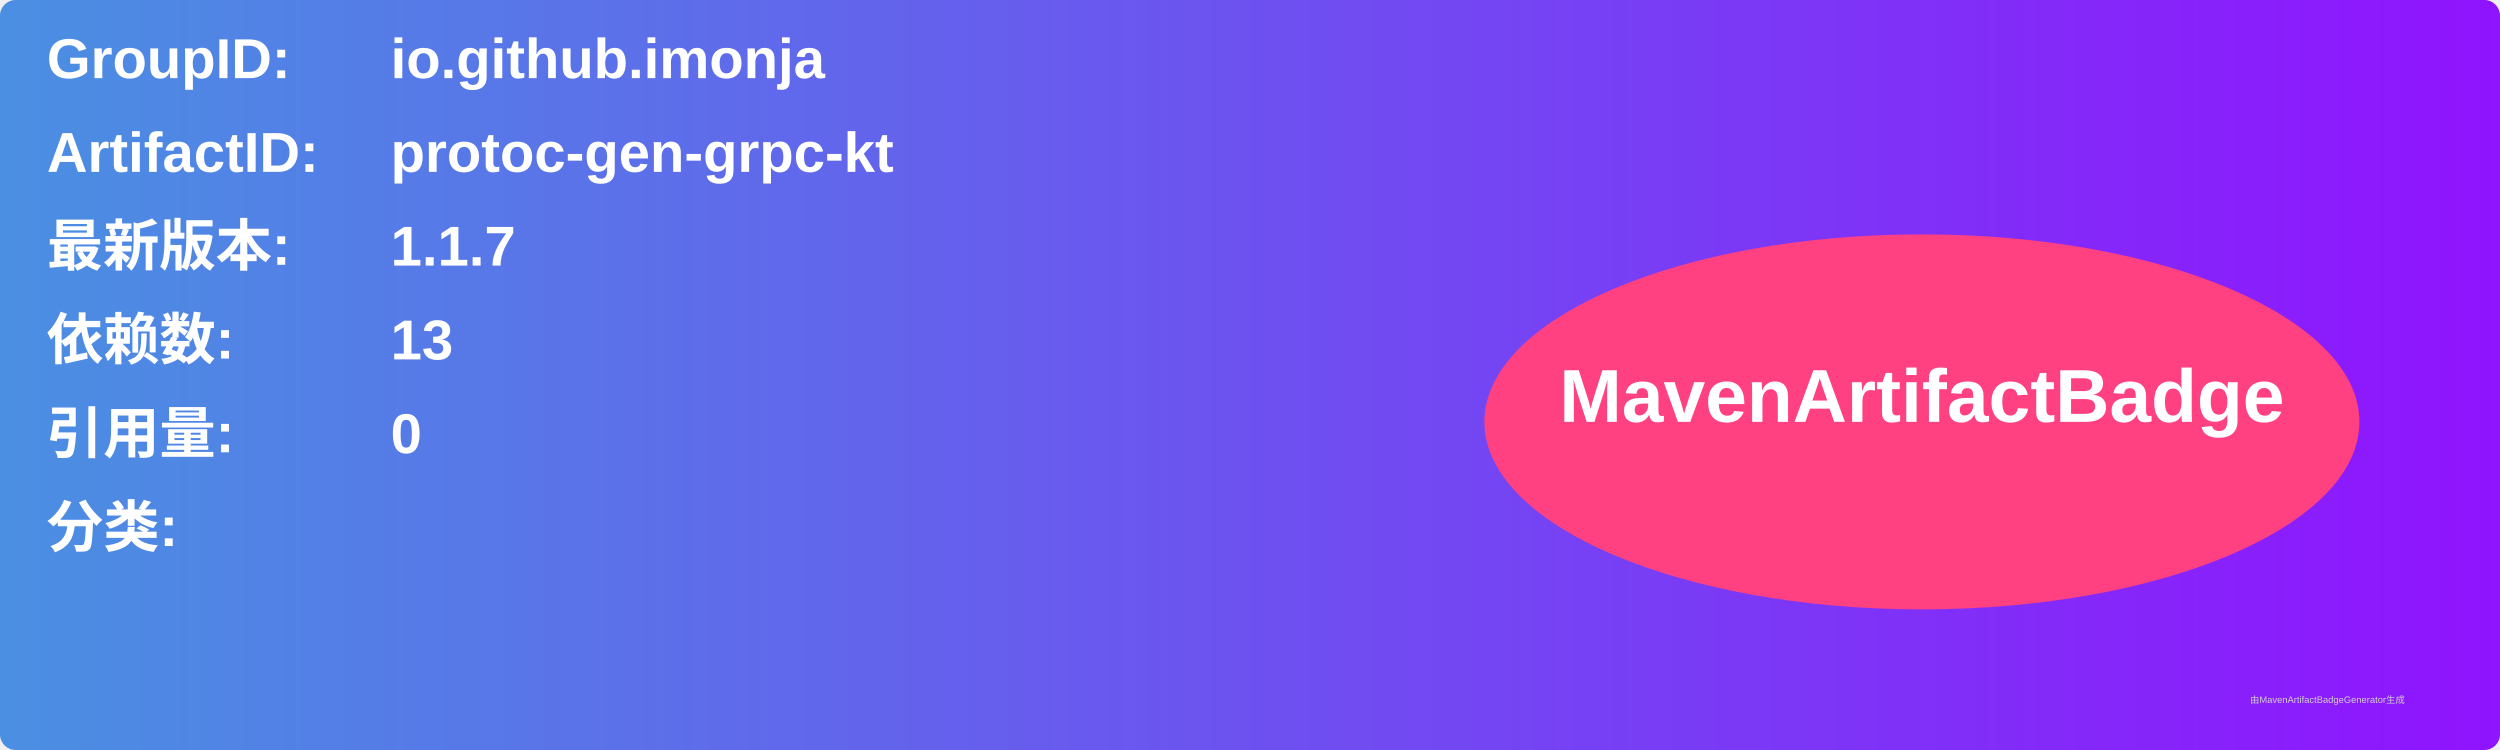
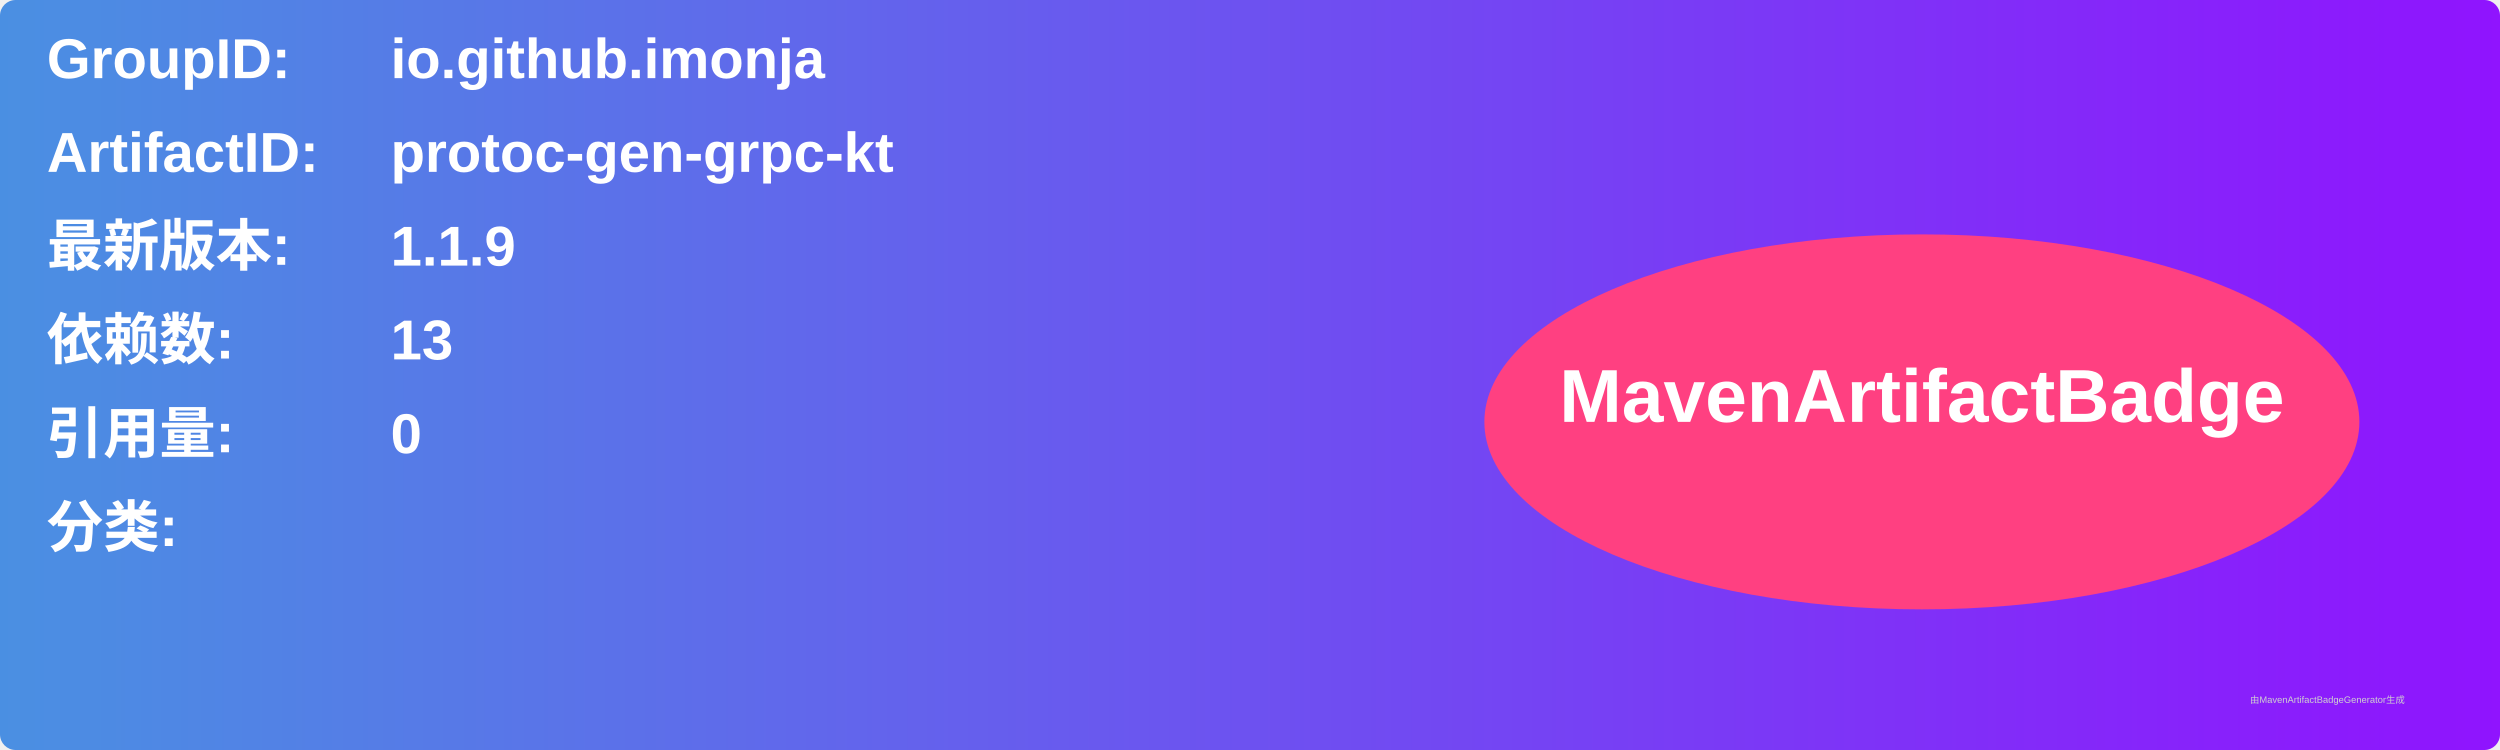
<svg xmlns="http://www.w3.org/2000/svg" width="800" height="240" viewBox="0 0 800 240">
  <linearGradient id="grad" x1="0%" y1="0%" x2="100%" y2="0%">
    <stop offset="0%" stop-color="#4a90e2" />
    <stop offset="100%" stop-color="#9013fe" />
  </linearGradient>
  <rect width="100%" height="100%" rx="5" ry="5" fill="url(#grad)" />
  <g transform="translate(15, 15)">
    <text x="0" y="10" font-family="Arial" font-size="18" fill="white" font-weight="bold" width="260">GroupID:</text>
    <text x="110" y="10" font-family="Arial" font-size="18" fill="white" font-weight="bold" width="460">io.github.imonja</text>
    <text x="0" y="40" font-family="Arial" font-size="18" fill="white" font-weight="bold" width="260">ArtifactID:</text>
    <text x="110" y="40" font-family="Arial" font-size="18" fill="white" font-weight="bold" width="460">protoc-gen-grpc-kt</text>
    <text x="0" y="70" font-family="Arial" font-size="18" fill="white" font-weight="bold">最新版本:</text>
    <text x="110" y="70" font-family="Arial" font-size="18" fill="white" font-weight="bold">
-       <tspan font-weight="bold">1.1.7</tspan>
+       <tspan font-weight="bold">1.1.9</tspan>
    </text>
    <text x="0" y="100" font-family="Arial" font-size="18" fill="white" font-weight="bold">依赖数: </text>
    <text x="110" y="100" font-family="Arial" font-size="18" fill="white">
      <tspan font-weight="bold">13</tspan>
    </text>
    <text x="0" y="130" font-family="Arial" font-size="18" fill="white" font-weight="bold">引用量: </text>
    <text x="110" y="130" font-family="Arial" font-size="18" fill="white">
      <tspan font-weight="bold">0</tspan>
    </text>
    <text x="0" y="160" font-family="Arial" font-size="18" fill="white" font-weight="bold">分类:</text>
    <text x="10" y="190" font-family="Arial" font-size="10" fill="white">
      <tspan font-weight="bold" />
    </text>
    <ellipse cx="600" cy="120" rx="140" ry="60" fill="#ff4081" />
    <text x="600" y="120" text-anchor="middle" font-family="Arial" font-size="24" fill="white" font-weight="bold">MavenArtifactBadge</text>
  </g>
  <text x="720" y="225" font-family="Arial" font-size="3" fill="#d0d0d0">由MavenArtifactBadgeGenerator生成</text>
</svg>
